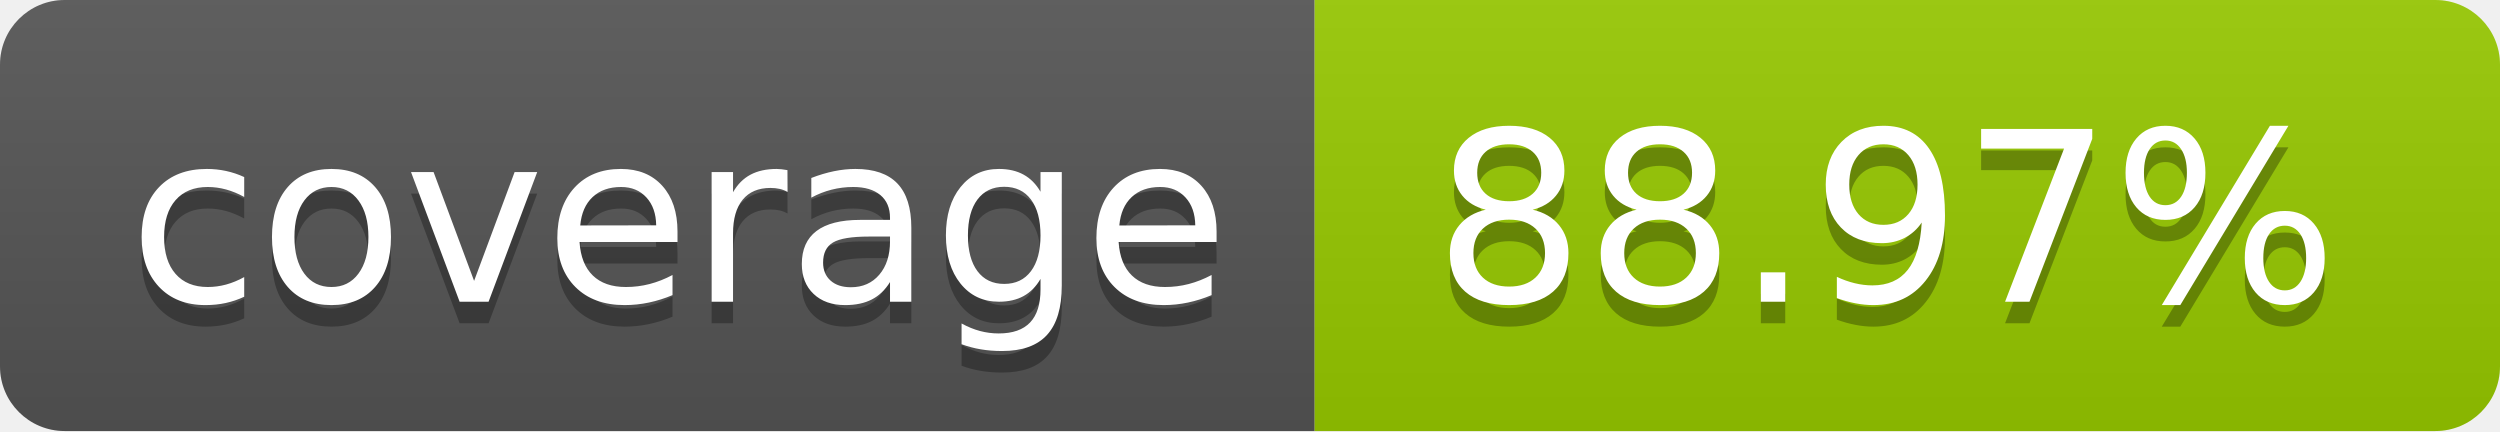
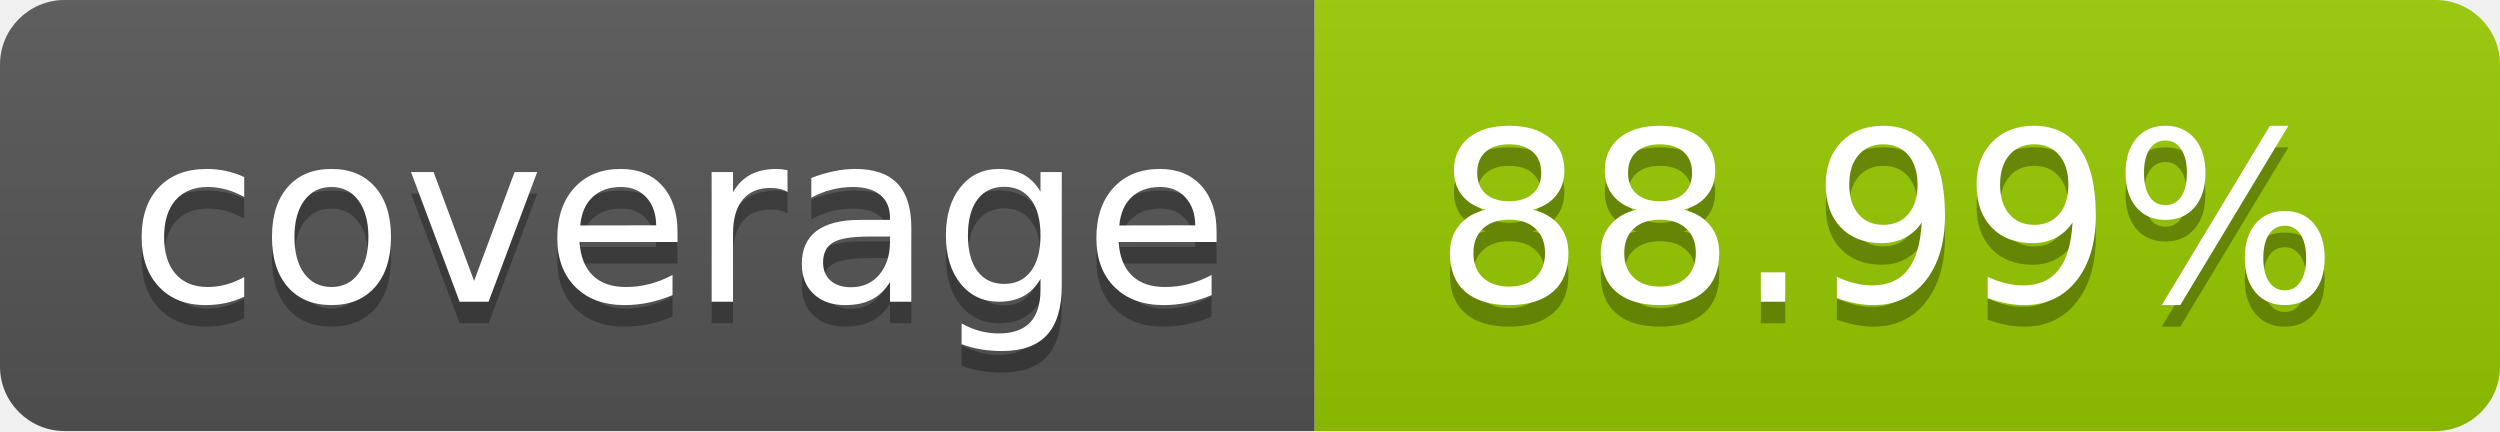
- <svg xmlns="http://www.w3.org/2000/svg" width="116" height="20" role="img" aria-label="coverage: 88.97%">
+ <svg xmlns="http://www.w3.org/2000/svg" width="116" height="20" role="img" aria-label="coverage: 88.99%">
  <linearGradient id="s" x2="0" y2="100%">
    <stop offset="0" stop-color="#bbb" stop-opacity=".1" />
    <stop offset="1" stop-opacity=".1" />
  </linearGradient>
  <clipPath id="r">
    <rect width="116" height="20" rx="3" fill="#fff" />
  </clipPath>
  <g clip-path="url(#r)">
    <rect width="61" height="20" fill="#555" />
    <rect x="61" width="55" height="20" fill="#97ca00" />
    <rect width="116" height="20" fill="url(#s)" />
  </g>
  <g fill="#fff" text-anchor="middle" font-family="Verdana,Geneva,DejaVu Sans,sans-serif" text-rendering="geometricPrecision" font-size="110">
    <text aria-hidden="true" x="315.0" y="150" fill="#010101" fill-opacity=".3" transform="scale(.1)" textLength="510">coverage</text>
    <text x="315.0" y="140" transform="scale(.1)" fill="#fff" textLength="510">coverage</text>
-     <text aria-hidden="true" x="875.0" y="150" fill="#010101" fill-opacity=".3" transform="scale(.1)" textLength="450">88.97%</text>
-     <text x="875.0" y="140" transform="scale(.1)" fill="#fff" textLength="450">88.97%</text>
+     <text aria-hidden="true" x="875.0" y="150" fill="#010101" fill-opacity=".3" transform="scale(.1)" textLength="450">88.99%</text>
+     <text x="875.0" y="140" transform="scale(.1)" fill="#fff" textLength="450">88.99%</text>
  </g>
</svg>
